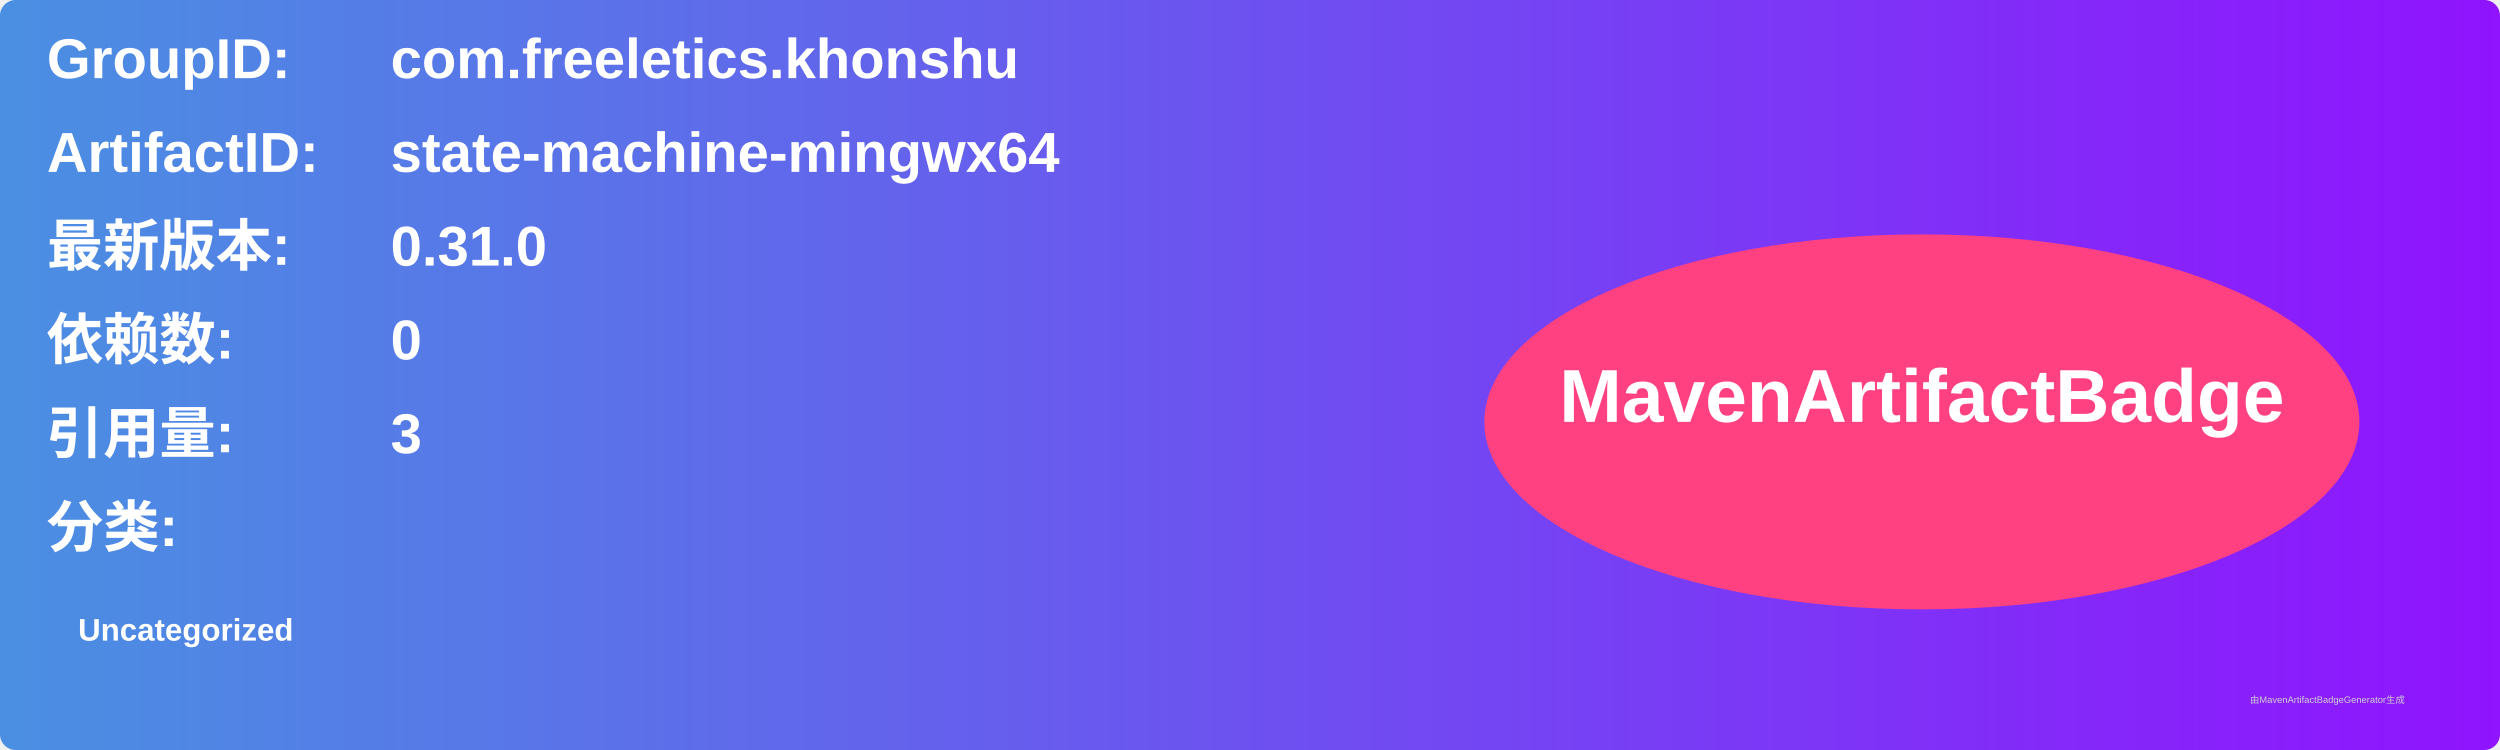
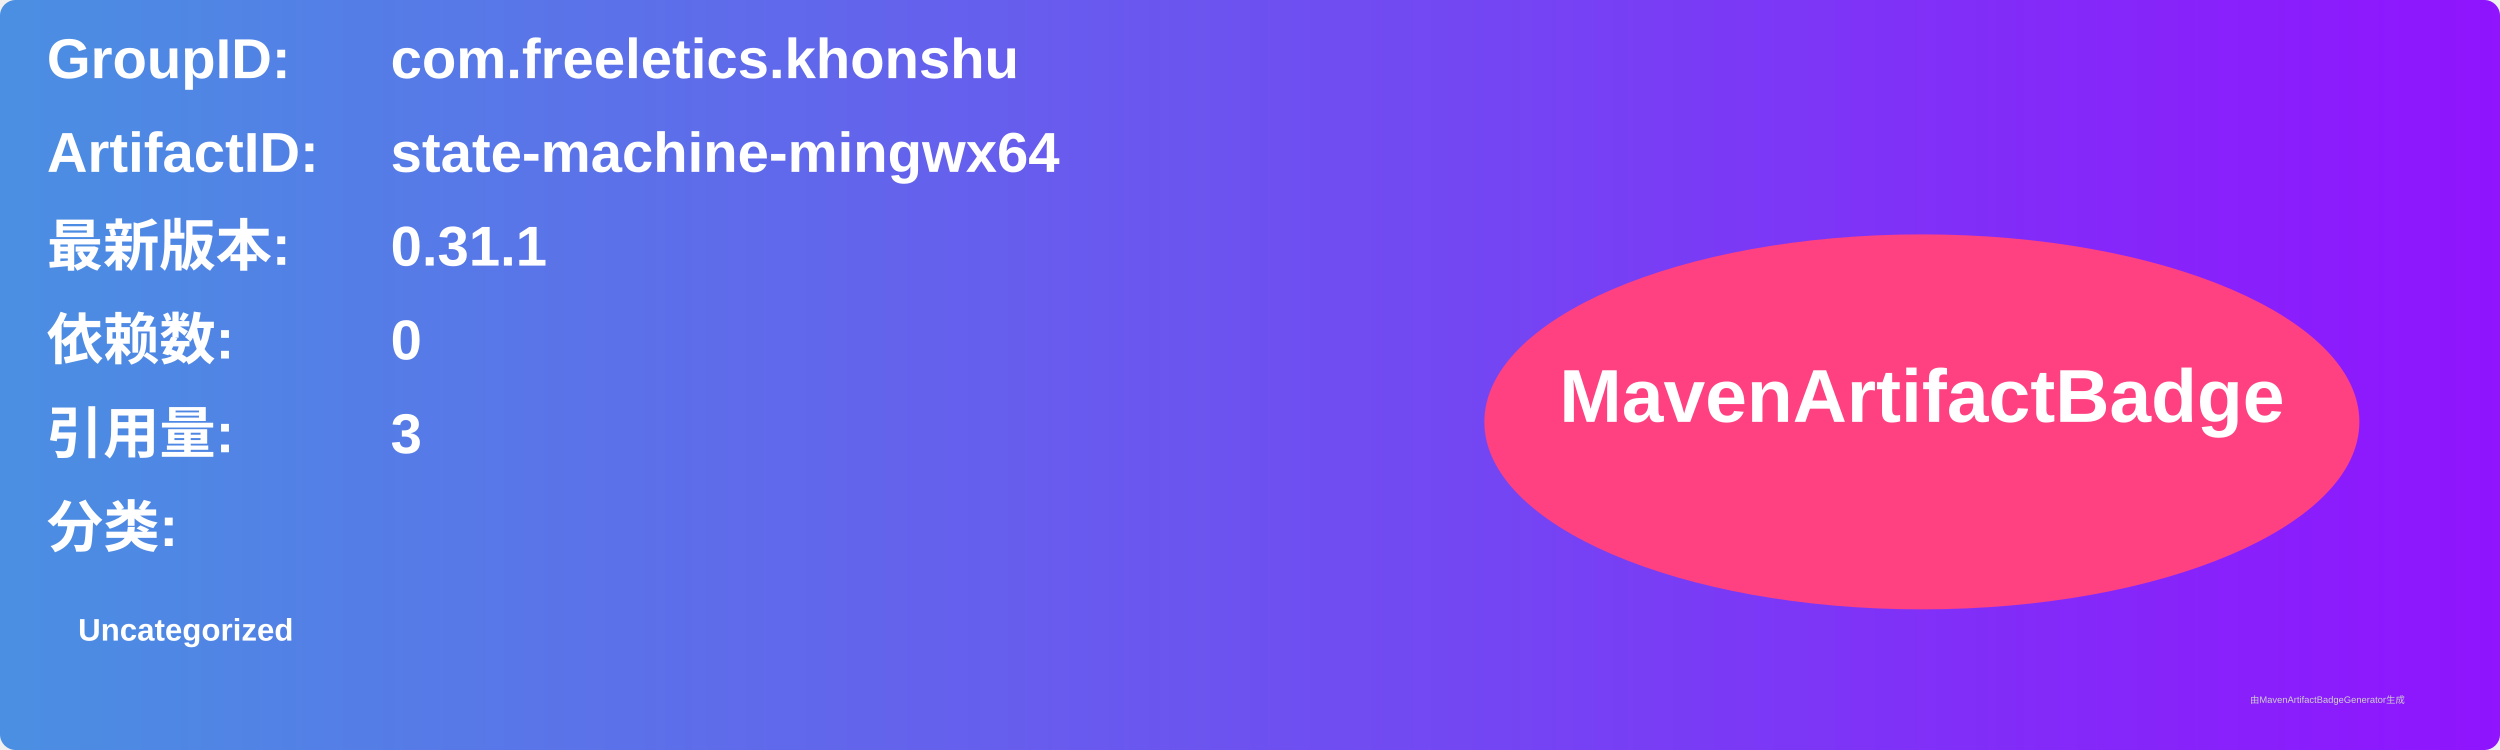
<svg xmlns="http://www.w3.org/2000/svg" width="800" height="240" viewBox="0 0 800 240">
  <linearGradient id="grad" x1="0%" y1="0%" x2="100%" y2="0%">
    <stop offset="0%" stop-color="#4a90e2" />
    <stop offset="100%" stop-color="#9013fe" />
  </linearGradient>
  <rect width="100%" height="100%" rx="5" ry="5" fill="url(#grad)" />
  <g transform="translate(15, 15)">
    <text x="0" y="10" font-family="Arial" font-size="18" fill="white" font-weight="bold" width="260">GroupID:</text>
    <text x="110" y="10" font-family="Arial" font-size="18" fill="white" font-weight="bold" width="460">com.freeletics.khonshu</text>
    <text x="0" y="40" font-family="Arial" font-size="18" fill="white" font-weight="bold" width="260">ArtifactID:</text>
    <text x="110" y="40" font-family="Arial" font-size="18" fill="white" font-weight="bold" width="460">state-machine-mingwx64</text>
    <text x="0" y="70" font-family="Arial" font-size="18" fill="white" font-weight="bold">最新版本:</text>
    <text x="110" y="70" font-family="Arial" font-size="18" fill="white" font-weight="bold">
-       <tspan font-weight="bold">0.31.0</tspan>
+       <tspan font-weight="bold">0.31.1</tspan>
    </text>
    <text x="0" y="100" font-family="Arial" font-size="18" fill="white" font-weight="bold">依赖数: </text>
    <text x="110" y="100" font-family="Arial" font-size="18" fill="white">
      <tspan font-weight="bold">0</tspan>
    </text>
    <text x="0" y="130" font-family="Arial" font-size="18" fill="white" font-weight="bold">引用量: </text>
    <text x="110" y="130" font-family="Arial" font-size="18" fill="white">
      <tspan font-weight="bold">3</tspan>
    </text>
    <text x="0" y="160" font-family="Arial" font-size="18" fill="white" font-weight="bold">分类:</text>
    <text x="10" y="190" font-family="Arial" font-size="10" fill="white">
      <tspan font-weight="bold">Uncategorized</tspan>
    </text>
    <ellipse cx="600" cy="120" rx="140" ry="60" fill="#ff4081" />
    <text x="600" y="120" text-anchor="middle" font-family="Arial" font-size="24" fill="white" font-weight="bold">MavenArtifactBadge</text>
  </g>
  <text x="720" y="225" font-family="Arial" font-size="3" fill="#d0d0d0">由MavenArtifactBadgeGenerator生成</text>
</svg>
